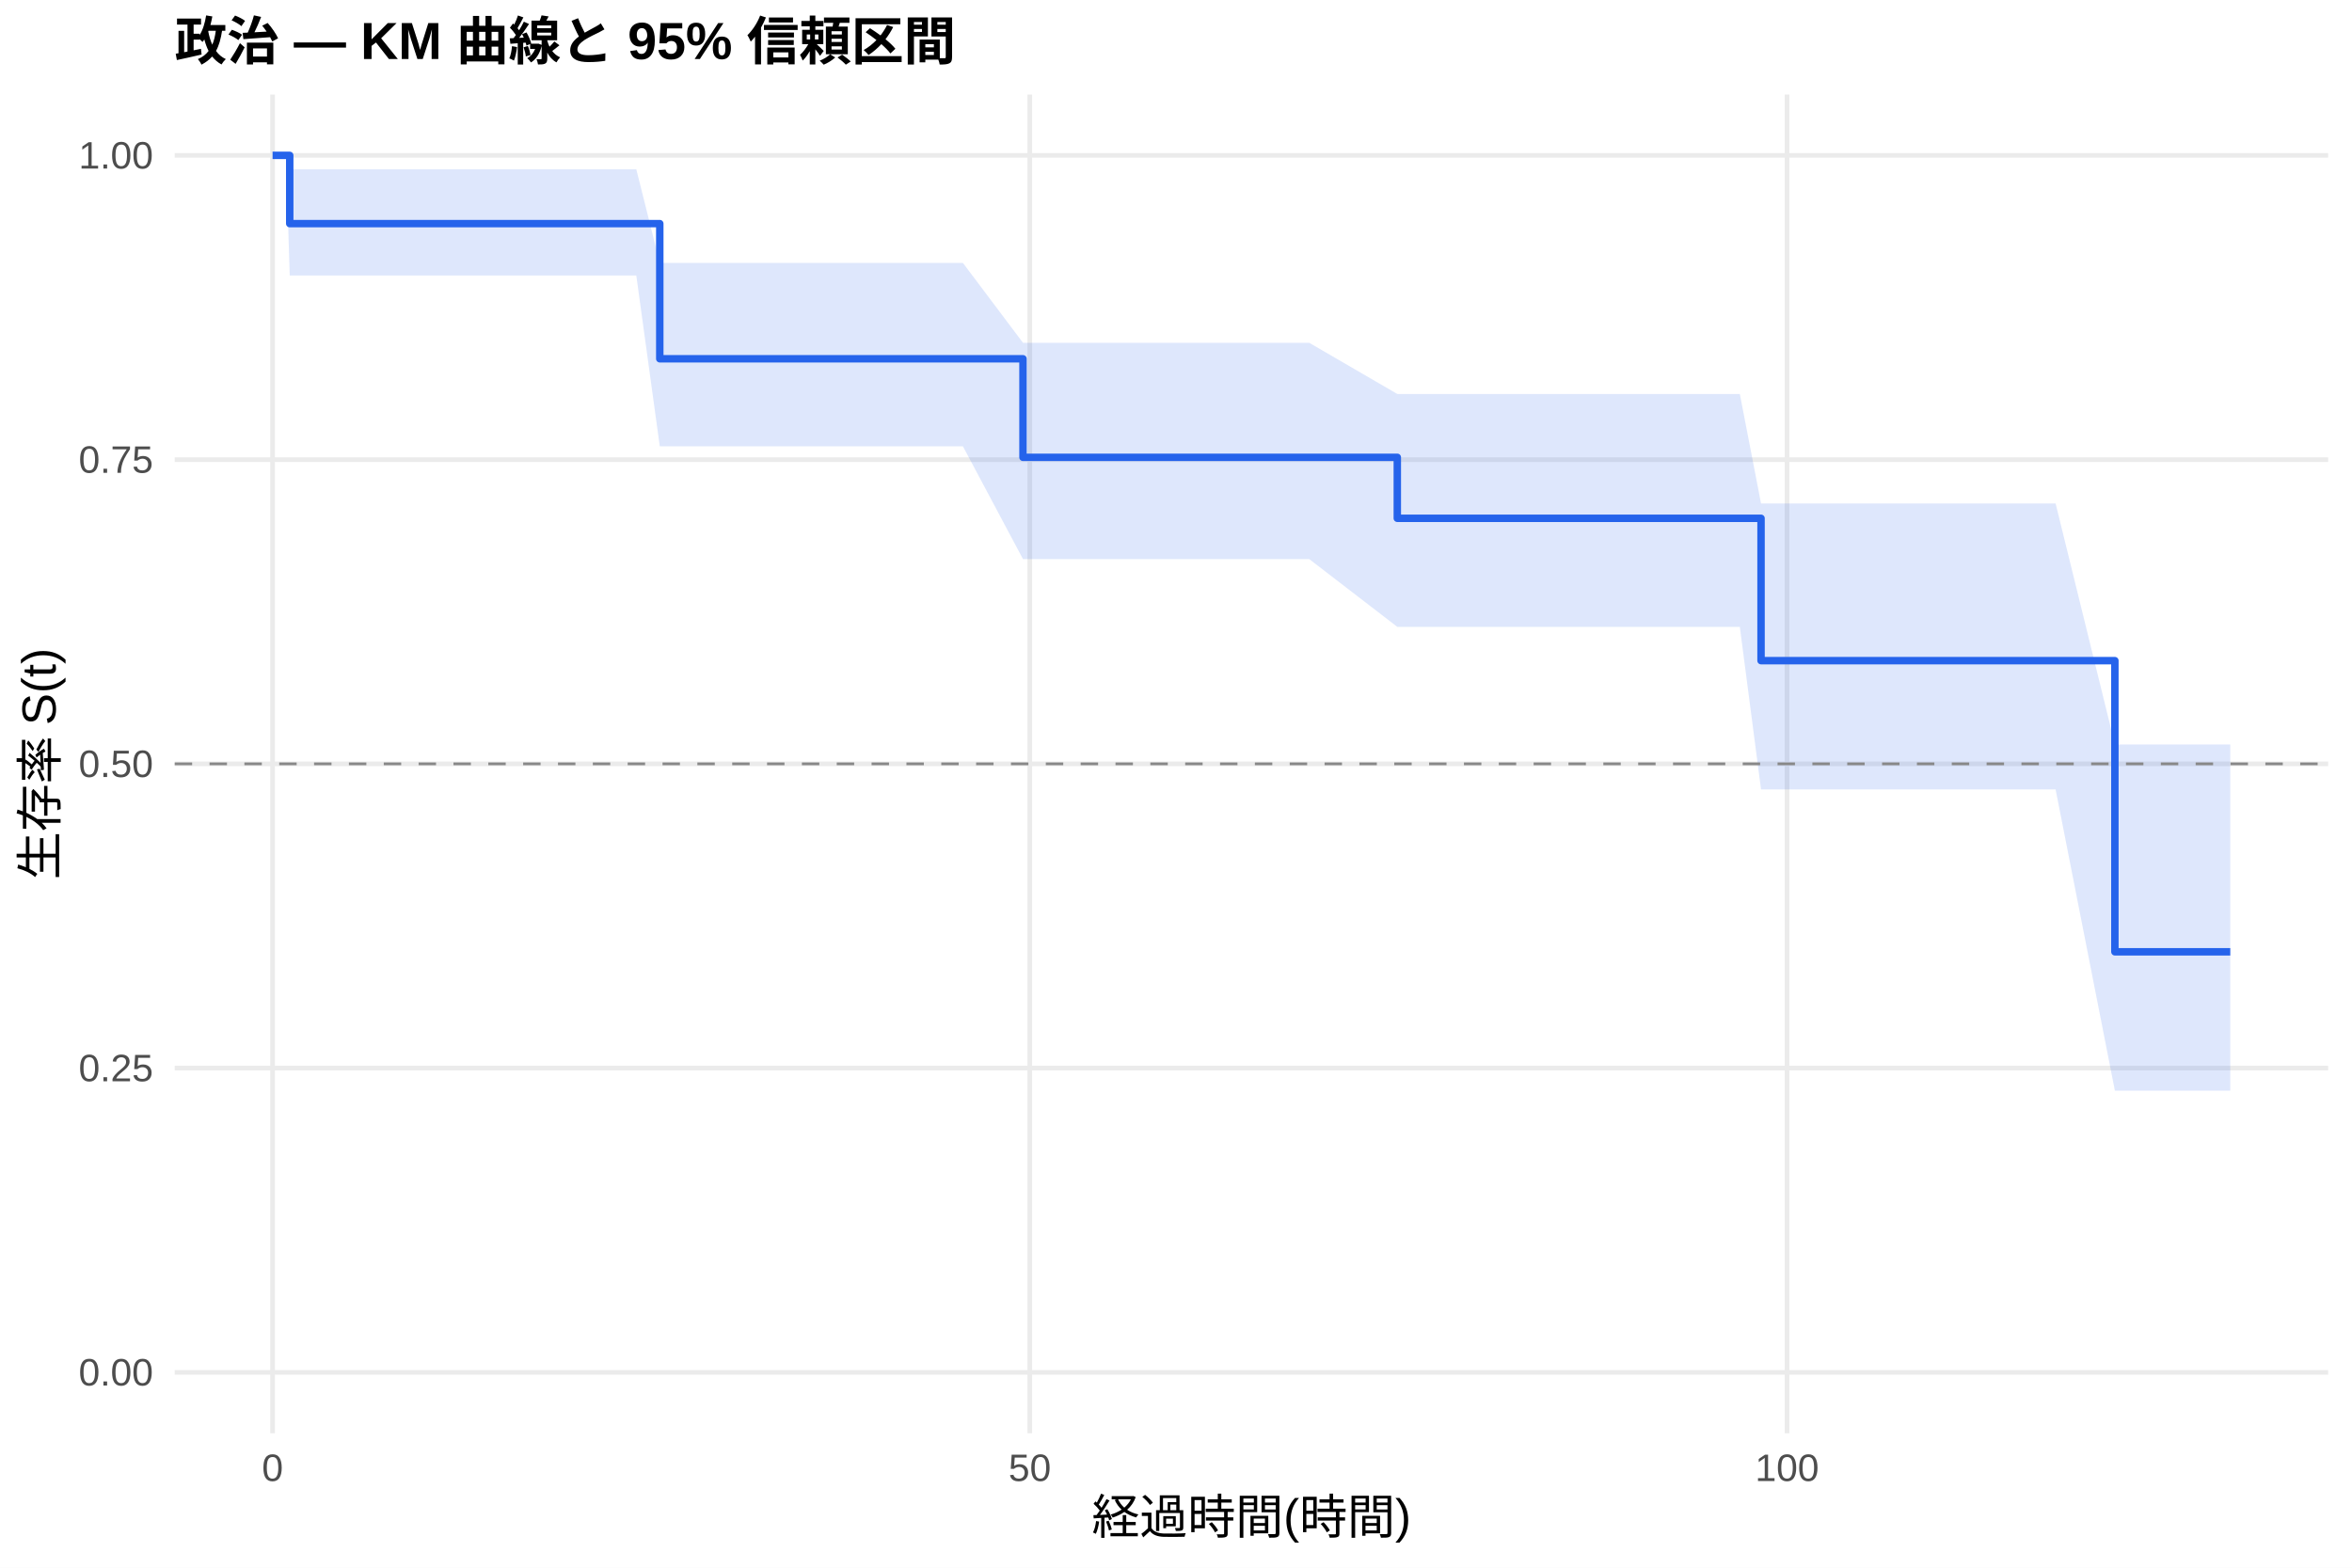
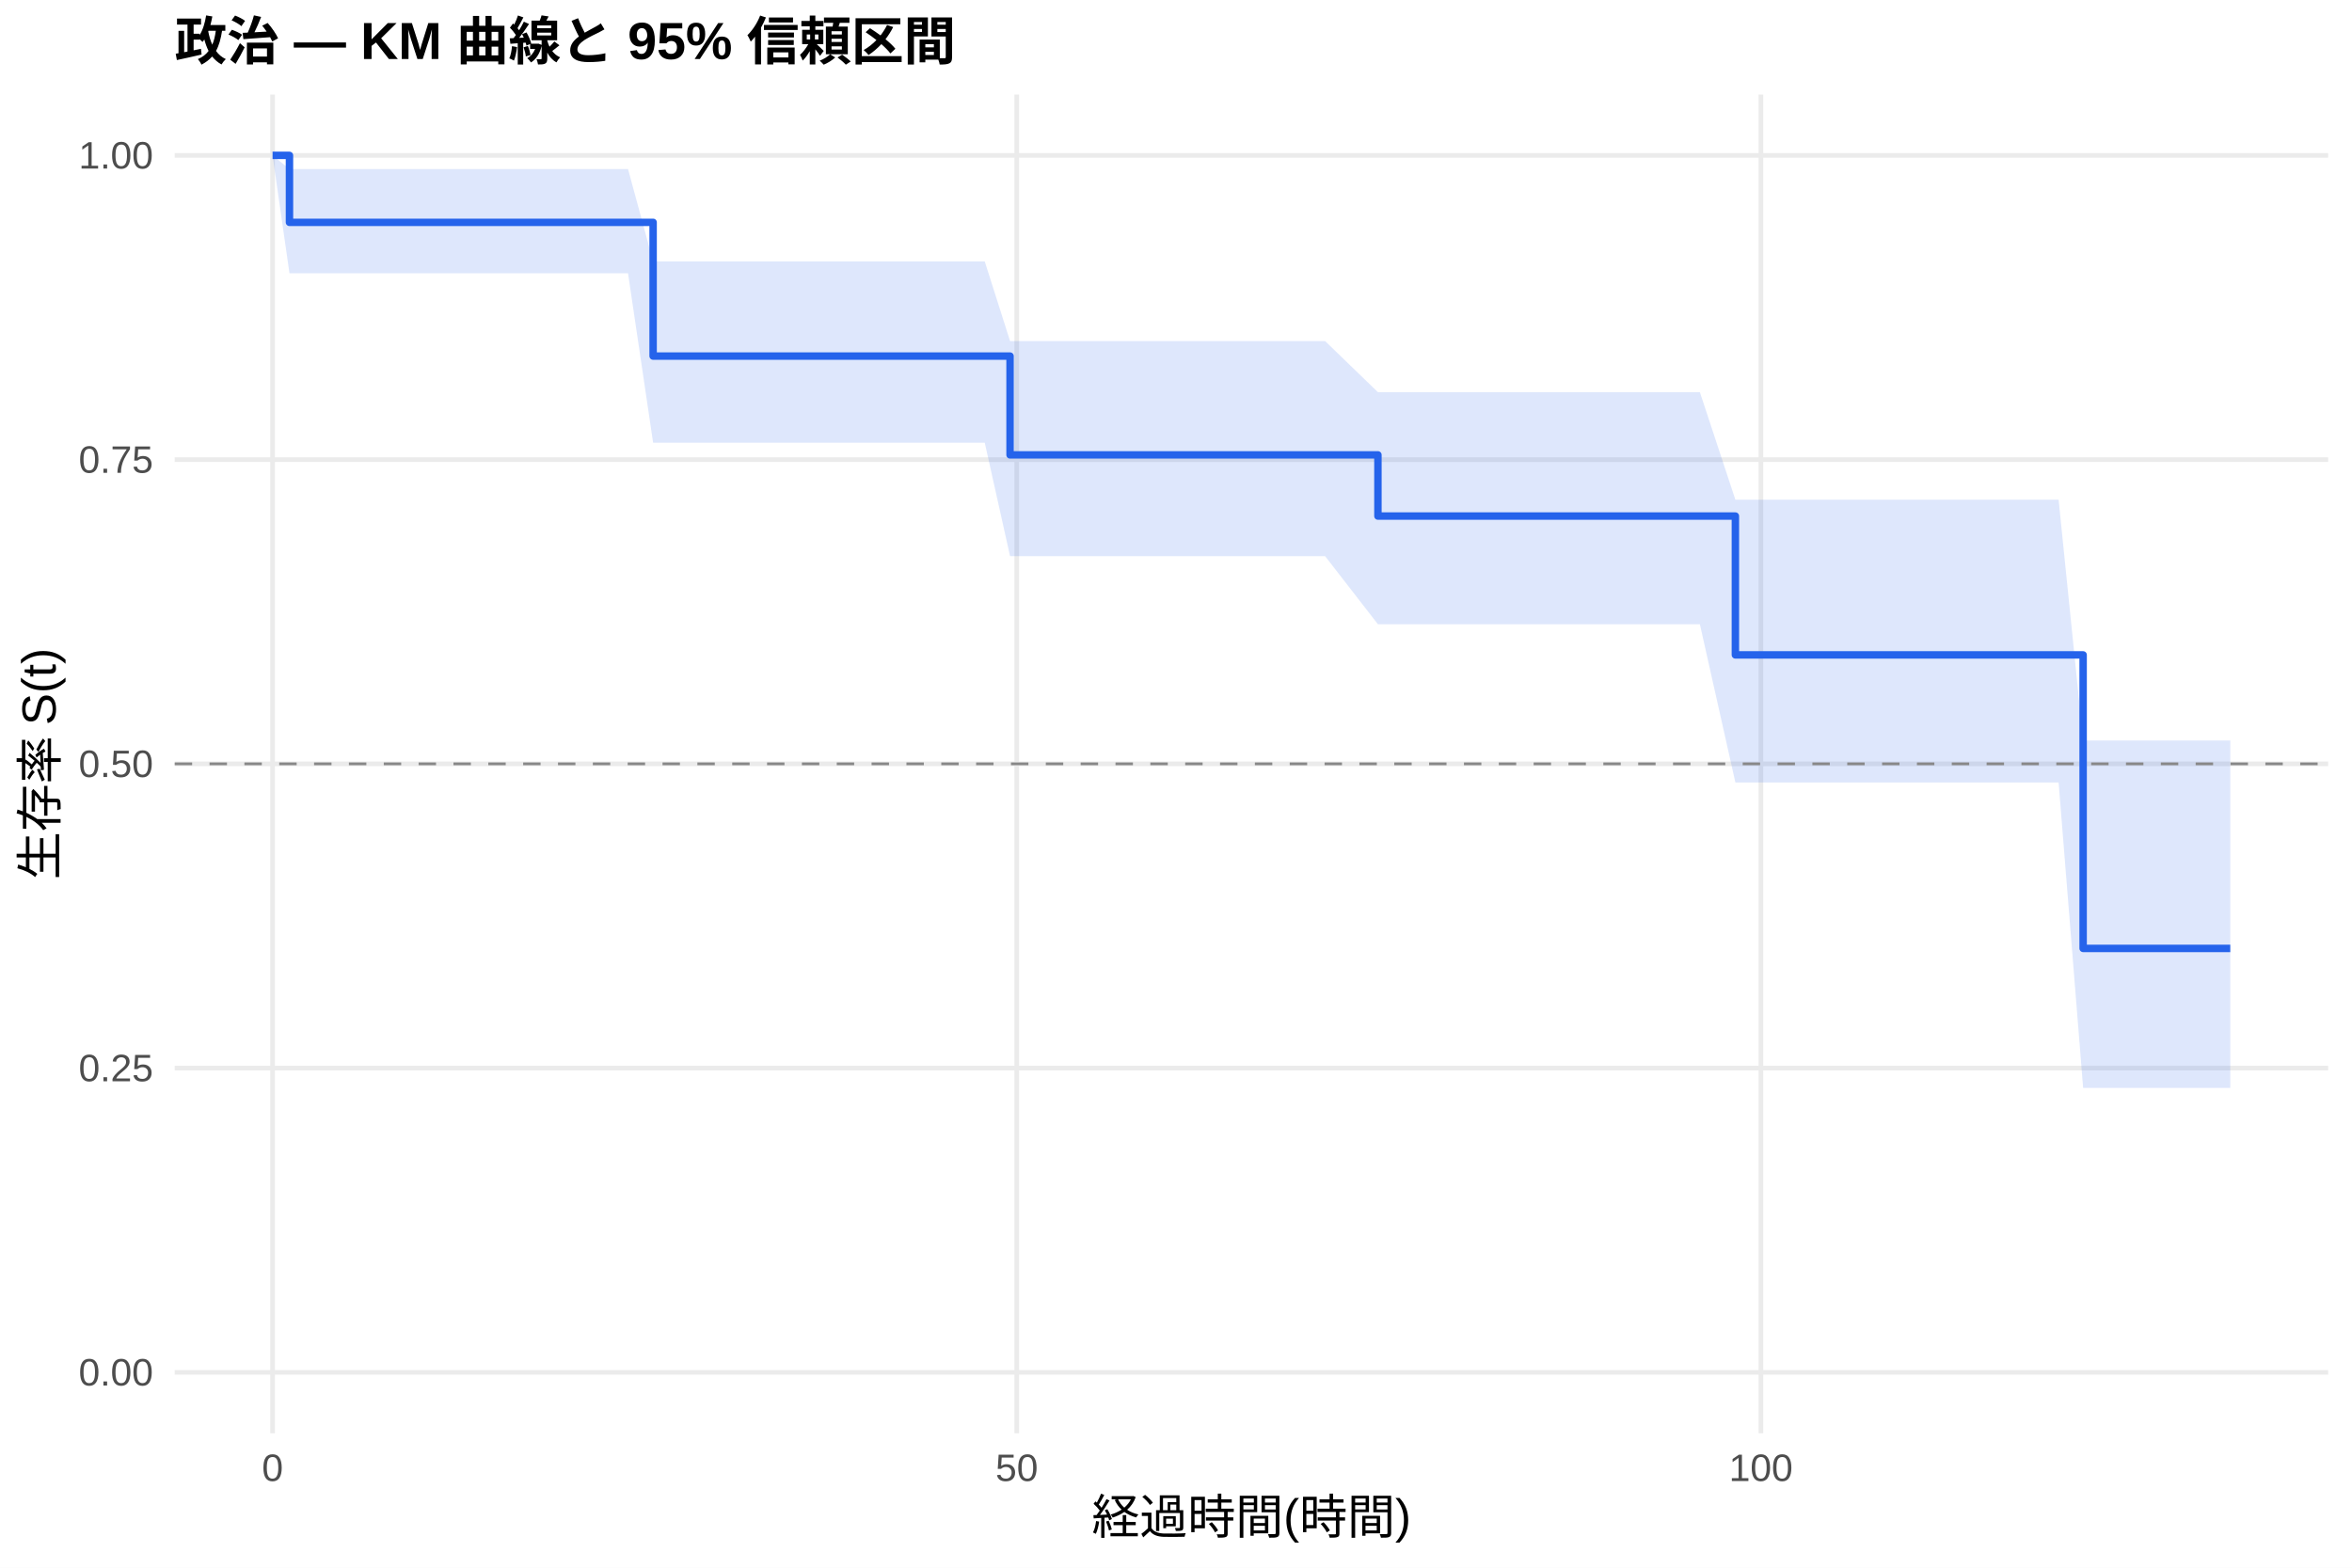
<svg xmlns="http://www.w3.org/2000/svg" width="540.00pt" height="360.00pt" viewBox="0 0 540.00 360.00">
  <g class="svglite">
    <defs>
      <style type="text/css">
    .svglite line, .svglite polyline, .svglite polygon, .svglite path, .svglite rect, .svglite circle {
      fill: none;
      stroke: #000000;
      stroke-linecap: round;
      stroke-linejoin: round;
      stroke-miterlimit: 10.00;
    }
    .svglite text {
      white-space: pre;
    }
    .svglite g.glyphgroup path {
      fill: inherit;
      stroke: none;
    }
  </style>
    </defs>
    <rect width="100%" height="100%" style="stroke: none; fill: #FFFFFF;" />
    <defs>
      <clipPath id="cpMC4wMHw1NDAuMDB8MC4wMHwzNjAuMDA=">
        <rect x="0.00" y="0.00" width="540.00" height="360.00" />
      </clipPath>
    </defs>
    <g clip-path="url(#cpMC4wMHw1NDAuMDB8MC4wMHwzNjAuMDA=)">
      <rect x="0" y="0.00" width="540.00" height="360.00" style="stroke-width: 1.07; stroke: none; fill: #FFFFFF;" />
    </g>
    <defs>
      <clipPath id="cpNDAuMTF8NTM0LjUyfDIxLjcxfDMyOS4xMg==">
        <rect x="40.11" y="21.71" width="494.41" height="307.41" />
      </clipPath>
    </defs>
    <g clip-path="url(#cpNDAuMTF8NTM0LjUyfDIxLjcxfDMyOS4xMg==)">
      <polyline points="40.11,315.14 534.52,315.14 " style="stroke-width: 1.07; stroke: #EBEBEB; stroke-linecap: butt;" />
      <polyline points="40.11,245.28 534.52,245.28 " style="stroke-width: 1.07; stroke: #EBEBEB; stroke-linecap: butt;" />
      <polyline points="40.11,175.41 534.52,175.41 " style="stroke-width: 1.07; stroke: #EBEBEB; stroke-linecap: butt;" />
      <polyline points="40.11,105.55 534.52,105.55 " style="stroke-width: 1.07; stroke: #EBEBEB; stroke-linecap: butt;" />
      <polyline points="40.11,35.68 534.52,35.68 " style="stroke-width: 1.07; stroke: #EBEBEB; stroke-linecap: butt;" />
      <polyline points="62.58,329.12 62.58,21.71 " style="stroke-width: 1.07; stroke: #EBEBEB; stroke-linecap: butt;" />
-       <polyline points="236.43,329.12 236.43,21.71 " style="stroke-width: 1.07; stroke: #EBEBEB; stroke-linecap: butt;" />
-       <polyline points="410.29,329.12 410.29,21.71 " style="stroke-width: 1.07; stroke: #EBEBEB; stroke-linecap: butt;" />
-       <polygon points="62.58,35.68 65.65,35.68 66.52,38.88 98.69,38.88 103.90,38.88 109.70,38.88 113.06,38.88 119.14,38.88 124.18,38.88 127.20,38.88 133.17,38.88 137.74,38.88 146.09,38.88 151.48,60.38 156.29,60.38 187.81,60.38 221.08,60.38 234.87,78.72 245.76,78.72 274.45,78.72 291.72,78.72 297.80,78.72 300.59,78.72 320.81,90.47 323.13,90.47 346.31,90.47 349.15,90.47 354.36,90.47 357.61,90.47 367.29,90.47 370.24,90.47 374.82,90.47 377.95,90.47 388.15,90.47 399.45,90.47 404.32,115.62 412.43,115.62 423.38,115.62 432.60,115.62 437.75,115.62 441.00,115.62 471.95,115.62 485.56,170.95 503.30,170.95 512.05,170.95 512.05,250.46 503.30,250.46 485.56,250.46 471.95,181.28 441.00,181.28 437.75,181.28 432.60,181.28 423.38,181.28 412.43,181.28 404.32,181.28 399.45,143.95 388.15,143.95 377.95,143.95 374.82,143.95 370.24,143.95 367.29,143.95 357.61,143.95 354.36,143.95 349.15,143.95 346.31,143.95 323.13,143.95 320.81,143.95 300.59,128.39 297.80,128.39 291.72,128.39 274.45,128.39 245.76,128.39 234.87,128.39 221.08,102.49 187.81,102.49 156.29,102.49 151.48,102.49 146.09,63.26 137.74,63.26 133.17,63.26 127.20,63.26 124.18,63.26 119.14,63.26 113.06,63.26 109.70,63.26 103.90,63.26 98.69,63.26 66.52,63.26 65.65,35.68 62.58,35.68 " style="stroke-width: 0.00; stroke: none; stroke-linecap: butt; fill: #2563EB; fill-opacity: 0.15;" />
-       <polyline points="62.58,35.68 65.65,35.68 66.52,38.88 98.69,38.88 103.90,38.88 109.70,38.88 113.06,38.88 119.14,38.88 124.18,38.88 127.20,38.88 133.17,38.88 137.74,38.88 146.09,38.88 151.48,60.38 156.29,60.38 187.81,60.38 221.08,60.38 234.87,78.72 245.76,78.72 274.45,78.72 291.72,78.72 297.80,78.72 300.59,78.72 320.81,90.47 323.13,90.47 346.31,90.47 349.15,90.47 354.36,90.47 357.61,90.47 367.29,90.47 370.24,90.47 374.82,90.47 377.95,90.47 388.15,90.47 399.45,90.47 404.32,115.62 412.43,115.62 423.38,115.62 432.60,115.62 437.75,115.62 441.00,115.62 471.95,115.62 485.56,170.95 503.30,170.95 512.05,170.95 " style="stroke-width: 1.07; stroke: none; stroke-linecap: butt;" />
-       <polyline points="512.05,250.46 503.30,250.46 485.56,250.46 471.95,181.28 441.00,181.28 437.75,181.28 432.60,181.28 423.38,181.28 412.43,181.28 404.32,181.28 399.45,143.95 388.15,143.95 377.95,143.95 374.82,143.95 370.24,143.95 367.29,143.95 357.61,143.95 354.36,143.95 349.15,143.95 346.31,143.95 323.13,143.95 320.81,143.95 300.59,128.39 297.80,128.39 291.72,128.39 274.45,128.39 245.76,128.39 234.87,128.39 221.08,102.49 187.81,102.49 156.29,102.49 151.48,102.49 146.09,63.26 137.74,63.26 133.17,63.26 127.20,63.26 124.18,63.26 119.14,63.26 113.06,63.26 109.70,63.26 103.90,63.26 98.69,63.26 66.52,63.26 65.65,35.68 62.58,35.68 " style="stroke-width: 1.07; stroke: none; stroke-linecap: butt;" />
-       <polyline points="62.58,35.68 65.65,35.68 65.65,35.68 66.52,35.68 66.52,51.35 98.69,51.35 98.69,51.35 103.90,51.35 103.90,51.35 109.70,51.35 109.70,51.35 113.06,51.35 113.06,51.35 119.14,51.35 119.14,51.35 124.18,51.35 124.18,51.35 127.20,51.35 127.20,51.35 133.17,51.35 133.17,51.35 137.74,51.35 137.74,51.35 146.09,51.35 146.09,51.35 151.48,51.35 151.48,82.39 156.29,82.39 156.29,82.39 187.81,82.39 187.81,82.39 221.08,82.39 221.08,82.39 234.87,82.39 234.87,105.02 245.76,105.02 245.76,105.02 274.45,105.02 274.45,105.02 291.72,105.02 291.72,105.02 297.80,105.02 297.80,105.02 300.59,105.02 300.59,105.02 320.81,105.02 320.81,119.02 323.13,119.02 323.13,119.02 346.31,119.02 346.31,119.02 349.15,119.02 349.15,119.02 354.36,119.02 354.36,119.02 357.61,119.02 357.61,119.02 367.29,119.02 367.29,119.02 370.24,119.02 370.24,119.02 374.82,119.02 374.82,119.02 377.95,119.02 377.95,119.02 388.15,119.02 388.15,119.02 399.45,119.02 399.45,119.02 404.32,119.02 404.32,151.71 412.43,151.71 412.43,151.71 423.38,151.71 423.38,151.71 432.60,151.71 432.60,151.71 437.75,151.71 437.75,151.71 441.00,151.71 441.00,151.71 471.95,151.71 471.95,151.71 485.56,151.71 485.56,218.57 503.30,218.57 503.30,218.57 512.05,218.57 512.05,218.57 " style="stroke-width: 1.71; stroke: #2563EB; stroke-linecap: butt;" />
+       <polyline points="233.44,329.12 233.44,21.71 " style="stroke-width: 1.07; stroke: #EBEBEB; stroke-linecap: butt;" />
+       <polyline points="404.29,329.12 404.29,21.71 " style="stroke-width: 1.07; stroke: #EBEBEB; stroke-linecap: butt;" />
+       <polygon points="62.58,35.68 66.46,38.82 70.33,38.82 73.35,38.82 105.81,38.82 110.94,38.82 116.63,38.82 119.93,38.82 125.91,38.82 130.87,38.82 133.83,38.82 139.70,38.82 144.19,38.82 149.95,60.04 152.40,60.04 162.42,60.04 193.40,60.04 226.09,60.04 231.90,78.32 250.35,78.32 278.54,78.32 295.52,78.32 301.50,78.32 304.23,78.32 316.36,90.06 326.38,90.06 349.16,90.06 351.96,90.06 357.08,90.06 360.27,90.06 369.78,90.06 372.69,90.06 377.19,90.06 380.26,90.06 390.28,90.06 398.43,114.76 401.39,114.76 414.15,114.76 424.91,114.76 433.97,114.76 439.03,114.76 442.22,114.76 472.64,114.76 478.27,170.05 503.45,170.05 512.05,170.05 512.05,249.82 503.45,249.82 478.27,249.82 472.64,179.69 442.22,179.69 439.03,179.69 433.97,179.69 424.91,179.69 414.15,179.69 401.39,179.69 398.43,179.69 390.28,143.35 380.26,143.35 377.19,143.35 372.69,143.35 369.78,143.35 360.27,143.35 357.08,143.35 351.96,143.35 349.16,143.35 326.38,143.35 316.36,143.35 304.23,127.71 301.50,127.71 295.52,127.71 278.54,127.71 250.35,127.71 231.90,127.71 226.09,101.66 193.40,101.66 162.42,101.66 152.40,101.66 149.95,101.66 144.19,62.76 139.70,62.76 133.83,62.76 130.87,62.76 125.91,62.76 119.93,62.76 116.63,62.76 110.94,62.76 105.81,62.76 73.35,62.76 70.33,62.76 66.46,62.76 62.58,35.68 " style="stroke-width: 0.00; stroke: none; stroke-linecap: butt; fill: #2563EB; fill-opacity: 0.15;" />
+       <polyline points="62.58,35.68 66.46,38.82 70.33,38.82 73.35,38.82 105.81,38.82 110.94,38.82 116.63,38.82 119.93,38.82 125.91,38.82 130.87,38.82 133.83,38.82 139.70,38.82 144.19,38.82 149.95,60.04 152.40,60.04 162.42,60.04 193.40,60.04 226.09,60.04 231.90,78.32 250.35,78.32 278.54,78.32 295.52,78.32 301.50,78.32 304.23,78.32 316.36,90.06 326.38,90.06 349.16,90.06 351.96,90.06 357.08,90.06 360.27,90.06 369.78,90.06 372.69,90.06 377.19,90.06 380.26,90.06 390.28,90.06 398.43,114.76 401.39,114.76 414.15,114.76 424.91,114.76 433.97,114.76 439.03,114.76 442.22,114.76 472.64,114.76 478.27,170.05 503.45,170.05 512.05,170.05 " style="stroke-width: 1.07; stroke: none; stroke-linecap: butt;" />
+       <polyline points="512.05,249.82 503.45,249.82 478.27,249.82 472.64,179.69 442.22,179.69 439.03,179.69 433.97,179.69 424.91,179.69 414.15,179.69 401.39,179.69 398.43,179.69 390.28,143.35 380.26,143.35 377.19,143.35 372.69,143.35 369.78,143.35 360.27,143.35 357.08,143.35 351.96,143.35 349.16,143.35 326.38,143.35 316.36,143.35 304.23,127.71 301.50,127.71 295.52,127.71 278.54,127.71 250.35,127.71 231.90,127.71 226.09,101.66 193.40,101.66 162.42,101.66 152.40,101.66 149.95,101.66 144.19,62.76 139.70,62.76 133.83,62.76 130.87,62.76 125.91,62.76 119.93,62.76 116.63,62.76 110.94,62.76 105.81,62.76 73.35,62.76 70.33,62.76 66.46,62.76 62.58,35.68 " style="stroke-width: 1.07; stroke: none; stroke-linecap: butt;" />
+       <polyline points="62.58,35.68 66.46,35.68 66.46,51.06 70.33,51.06 70.33,51.06 73.35,51.06 73.35,51.06 105.81,51.06 105.81,51.06 110.94,51.06 110.94,51.06 116.63,51.06 116.63,51.06 119.93,51.06 119.93,51.06 125.91,51.06 125.91,51.06 130.87,51.06 130.87,51.06 133.83,51.06 133.83,51.06 139.70,51.06 139.70,51.06 144.19,51.06 144.19,51.06 149.95,51.06 149.95,81.77 152.40,81.77 152.40,81.77 162.42,81.77 162.42,81.77 193.40,81.77 193.40,81.77 226.09,81.77 226.09,81.77 231.90,81.77 231.90,104.46 250.35,104.46 250.35,104.46 278.54,104.46 278.54,104.46 295.52,104.46 295.52,104.46 301.50,104.46 301.50,104.46 304.23,104.46 304.23,104.46 316.36,104.46 316.36,118.51 326.38,118.51 326.38,118.51 349.16,118.51 349.16,118.51 351.96,118.51 351.96,118.51 357.08,118.51 357.08,118.51 360.27,118.51 360.27,118.51 369.78,118.51 369.78,118.51 372.69,118.51 372.69,118.51 377.19,118.51 377.19,118.51 380.26,118.51 380.26,118.51 390.28,118.51 390.28,118.51 398.43,118.51 398.43,150.39 401.39,150.39 401.39,150.39 414.15,150.39 414.15,150.39 424.91,150.39 424.91,150.39 433.97,150.39 433.97,150.39 439.03,150.39 439.03,150.39 442.22,150.39 442.22,150.39 472.64,150.39 472.64,150.39 478.27,150.39 478.27,217.79 503.45,217.79 503.45,217.79 512.05,217.79 512.05,217.79 " style="stroke-width: 1.71; stroke: #2563EB; stroke-linecap: butt;" />
      <line x1="40.11" y1="175.41" x2="534.52" y2="175.41" style="stroke-width: 0.64; stroke: #888888; stroke-dasharray: 4.00,4.00; stroke-linecap: butt;" />
    </g>
    <g clip-path="url(#cpMC4wMHw1NDAuMDB8MC4wMHwzNjAuMDA=)">
      <text x="35.18" y="318.17" text-anchor="end" style="font-size: 8.80px;fill: #4D4D4D; font-family: &quot;Liberation Sans&quot;;" textLength="17.11px" lengthAdjust="spacingAndGlyphs">0.00</text>
      <text x="35.18" y="248.30" text-anchor="end" style="font-size: 8.80px;fill: #4D4D4D; font-family: &quot;Liberation Sans&quot;;" textLength="17.11px" lengthAdjust="spacingAndGlyphs">0.25</text>
      <text x="35.18" y="178.44" text-anchor="end" style="font-size: 8.80px;fill: #4D4D4D; font-family: &quot;Liberation Sans&quot;;" textLength="17.11px" lengthAdjust="spacingAndGlyphs">0.50</text>
      <text x="35.18" y="108.57" text-anchor="end" style="font-size: 8.80px;fill: #4D4D4D; font-family: &quot;Liberation Sans&quot;;" textLength="17.11px" lengthAdjust="spacingAndGlyphs">0.75</text>
      <text x="35.18" y="38.71" text-anchor="end" style="font-size: 8.80px;fill: #4D4D4D; font-family: &quot;Liberation Sans&quot;;" textLength="17.11px" lengthAdjust="spacingAndGlyphs">1.00</text>
      <text x="62.58" y="340.10" text-anchor="middle" style="font-size: 8.80px;fill: #4D4D4D; font-family: &quot;Liberation Sans&quot;;" textLength="4.89px" lengthAdjust="spacingAndGlyphs">0</text>
-       <text x="236.43" y="340.10" text-anchor="middle" style="font-size: 8.80px;fill: #4D4D4D; font-family: &quot;Liberation Sans&quot;;" textLength="9.78px" lengthAdjust="spacingAndGlyphs">50</text>
-       <text x="410.29" y="340.10" text-anchor="middle" style="font-size: 8.80px;fill: #4D4D4D; font-family: &quot;Liberation Sans&quot;;" textLength="14.67px" lengthAdjust="spacingAndGlyphs">100</text>
+       <text x="233.44" y="340.10" text-anchor="middle" style="font-size: 8.80px;fill: #4D4D4D; font-family: &quot;Liberation Sans&quot;;" textLength="9.78px" lengthAdjust="spacingAndGlyphs">50</text>
+       <text x="404.29" y="340.10" text-anchor="middle" style="font-size: 8.80px;fill: #4D4D4D; font-family: &quot;Liberation Sans&quot;;" textLength="14.67px" lengthAdjust="spacingAndGlyphs">100</text>
      <text x="287.32" y="352.24" text-anchor="middle" style="font-size: 11.00px; font-family: &quot;Liberation Sans&quot;;" textLength="73.31px" lengthAdjust="spacingAndGlyphs">経過時間(時間)</text>
      <text transform="translate(13.05,175.41) rotate(-90)" text-anchor="middle" style="font-size: 11.00px; font-family: &quot;Liberation Sans&quot;;" textLength="53.78px" lengthAdjust="spacingAndGlyphs">生存率 S(t)</text>
      <text x="40.11" y="13.74" style="font-size: 12.00px; font-weight: bold; font-family: &quot;Liberation Sans&quot;;" textLength="179.33px" lengthAdjust="spacingAndGlyphs">政治 — KM 曲線と 95% 信頼区間</text>
    </g>
  </g>
</svg>
